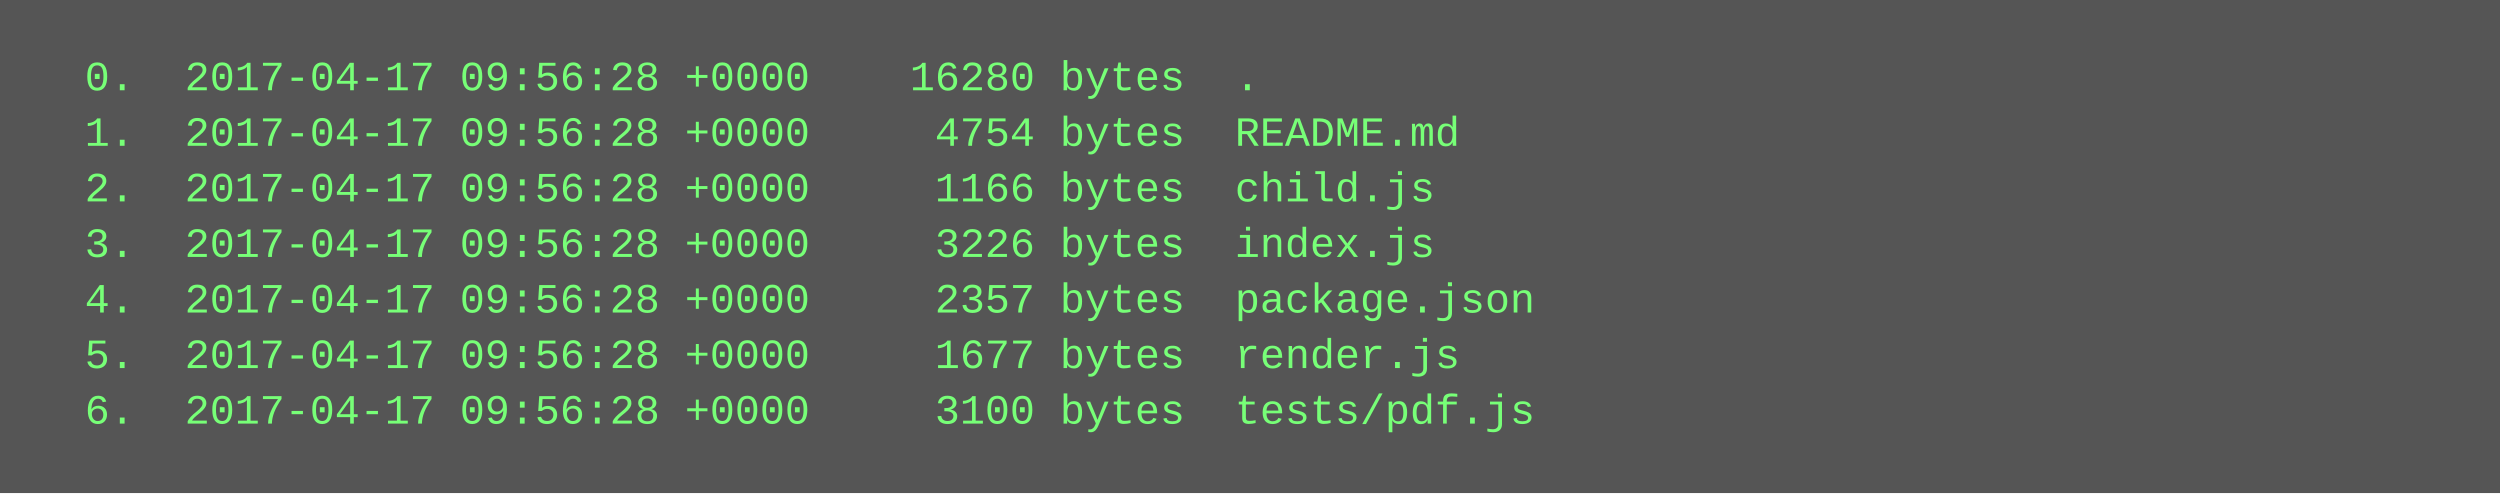
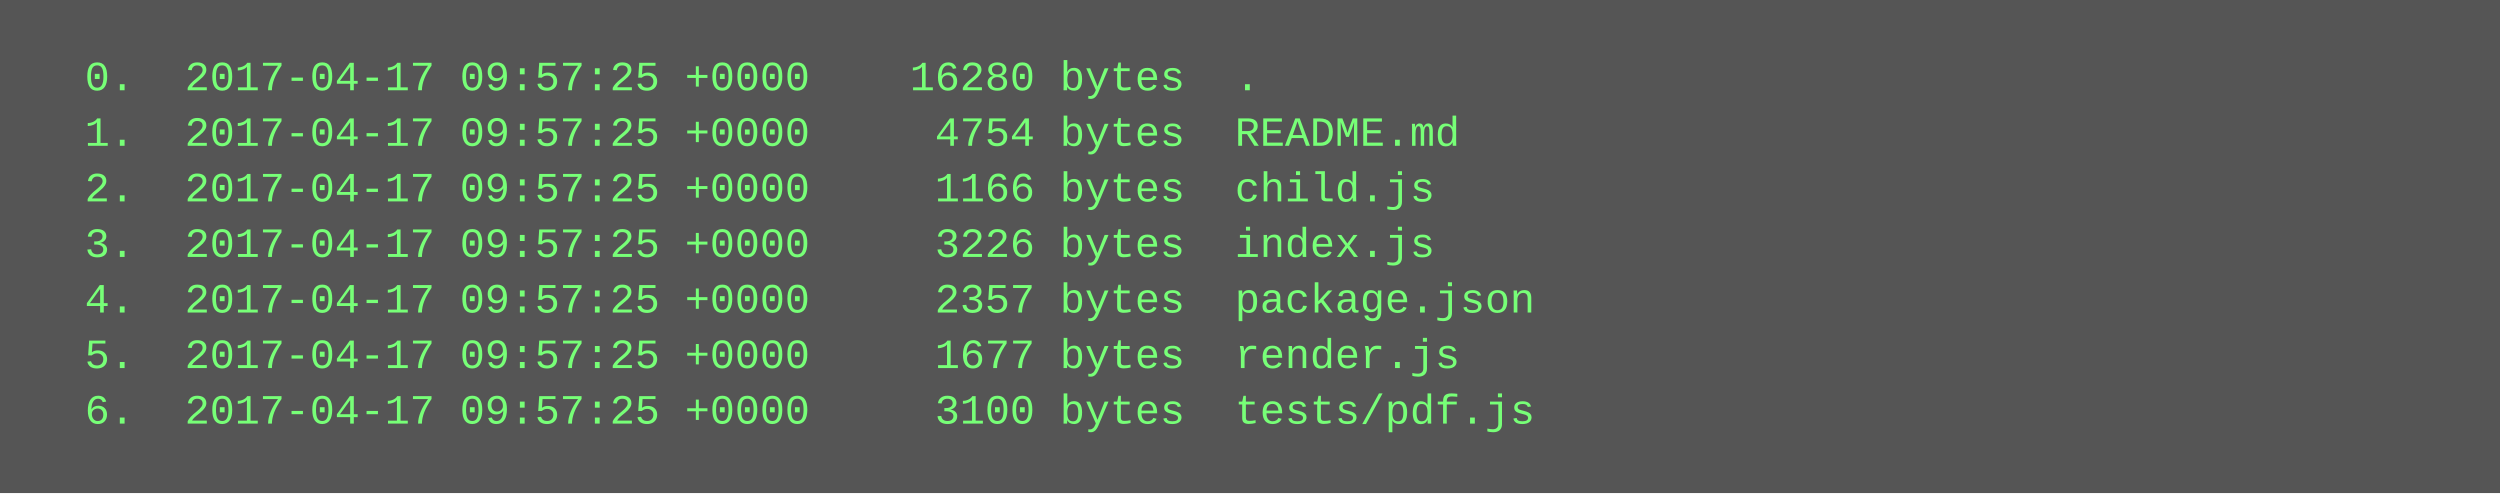
<svg xmlns="http://www.w3.org/2000/svg" height="142" width="720">
  <rect height="142" fill="#555" width="720" />
  <text fill="#7f7" font-family="Courier New" font-size="12" xml:space="preserve">
-     <tspan x="10" y="26">  0.  2017-04-17 09:56:28 +0000    16280 bytes  .</tspan>
-     <tspan x="10" y="42">  1.  2017-04-17 09:56:28 +0000     4754 bytes  README.md</tspan>
-     <tspan x="10" y="58">  2.  2017-04-17 09:56:28 +0000     1166 bytes  child.js</tspan>
-     <tspan x="10" y="74">  3.  2017-04-17 09:56:28 +0000     3226 bytes  index.js</tspan>
-     <tspan x="10" y="90">  4.  2017-04-17 09:56:28 +0000     2357 bytes  package.json</tspan>
-     <tspan x="10" y="106">  5.  2017-04-17 09:56:28 +0000     1677 bytes  render.js</tspan>
-     <tspan x="10" y="122">  6.  2017-04-17 09:56:28 +0000     3100 bytes  tests/pdf.js</tspan>
+     <tspan x="10" y="26">  0.  2017-04-17 09:57:25 +0000    16280 bytes  .</tspan>
+     <tspan x="10" y="42">  1.  2017-04-17 09:57:25 +0000     4754 bytes  README.md</tspan>
+     <tspan x="10" y="58">  2.  2017-04-17 09:57:25 +0000     1166 bytes  child.js</tspan>
+     <tspan x="10" y="74">  3.  2017-04-17 09:57:25 +0000     3226 bytes  index.js</tspan>
+     <tspan x="10" y="90">  4.  2017-04-17 09:57:25 +0000     2357 bytes  package.json</tspan>
+     <tspan x="10" y="106">  5.  2017-04-17 09:57:25 +0000     1677 bytes  render.js</tspan>
+     <tspan x="10" y="122">  6.  2017-04-17 09:57:25 +0000     3100 bytes  tests/pdf.js</tspan>
  </text>
</svg>
